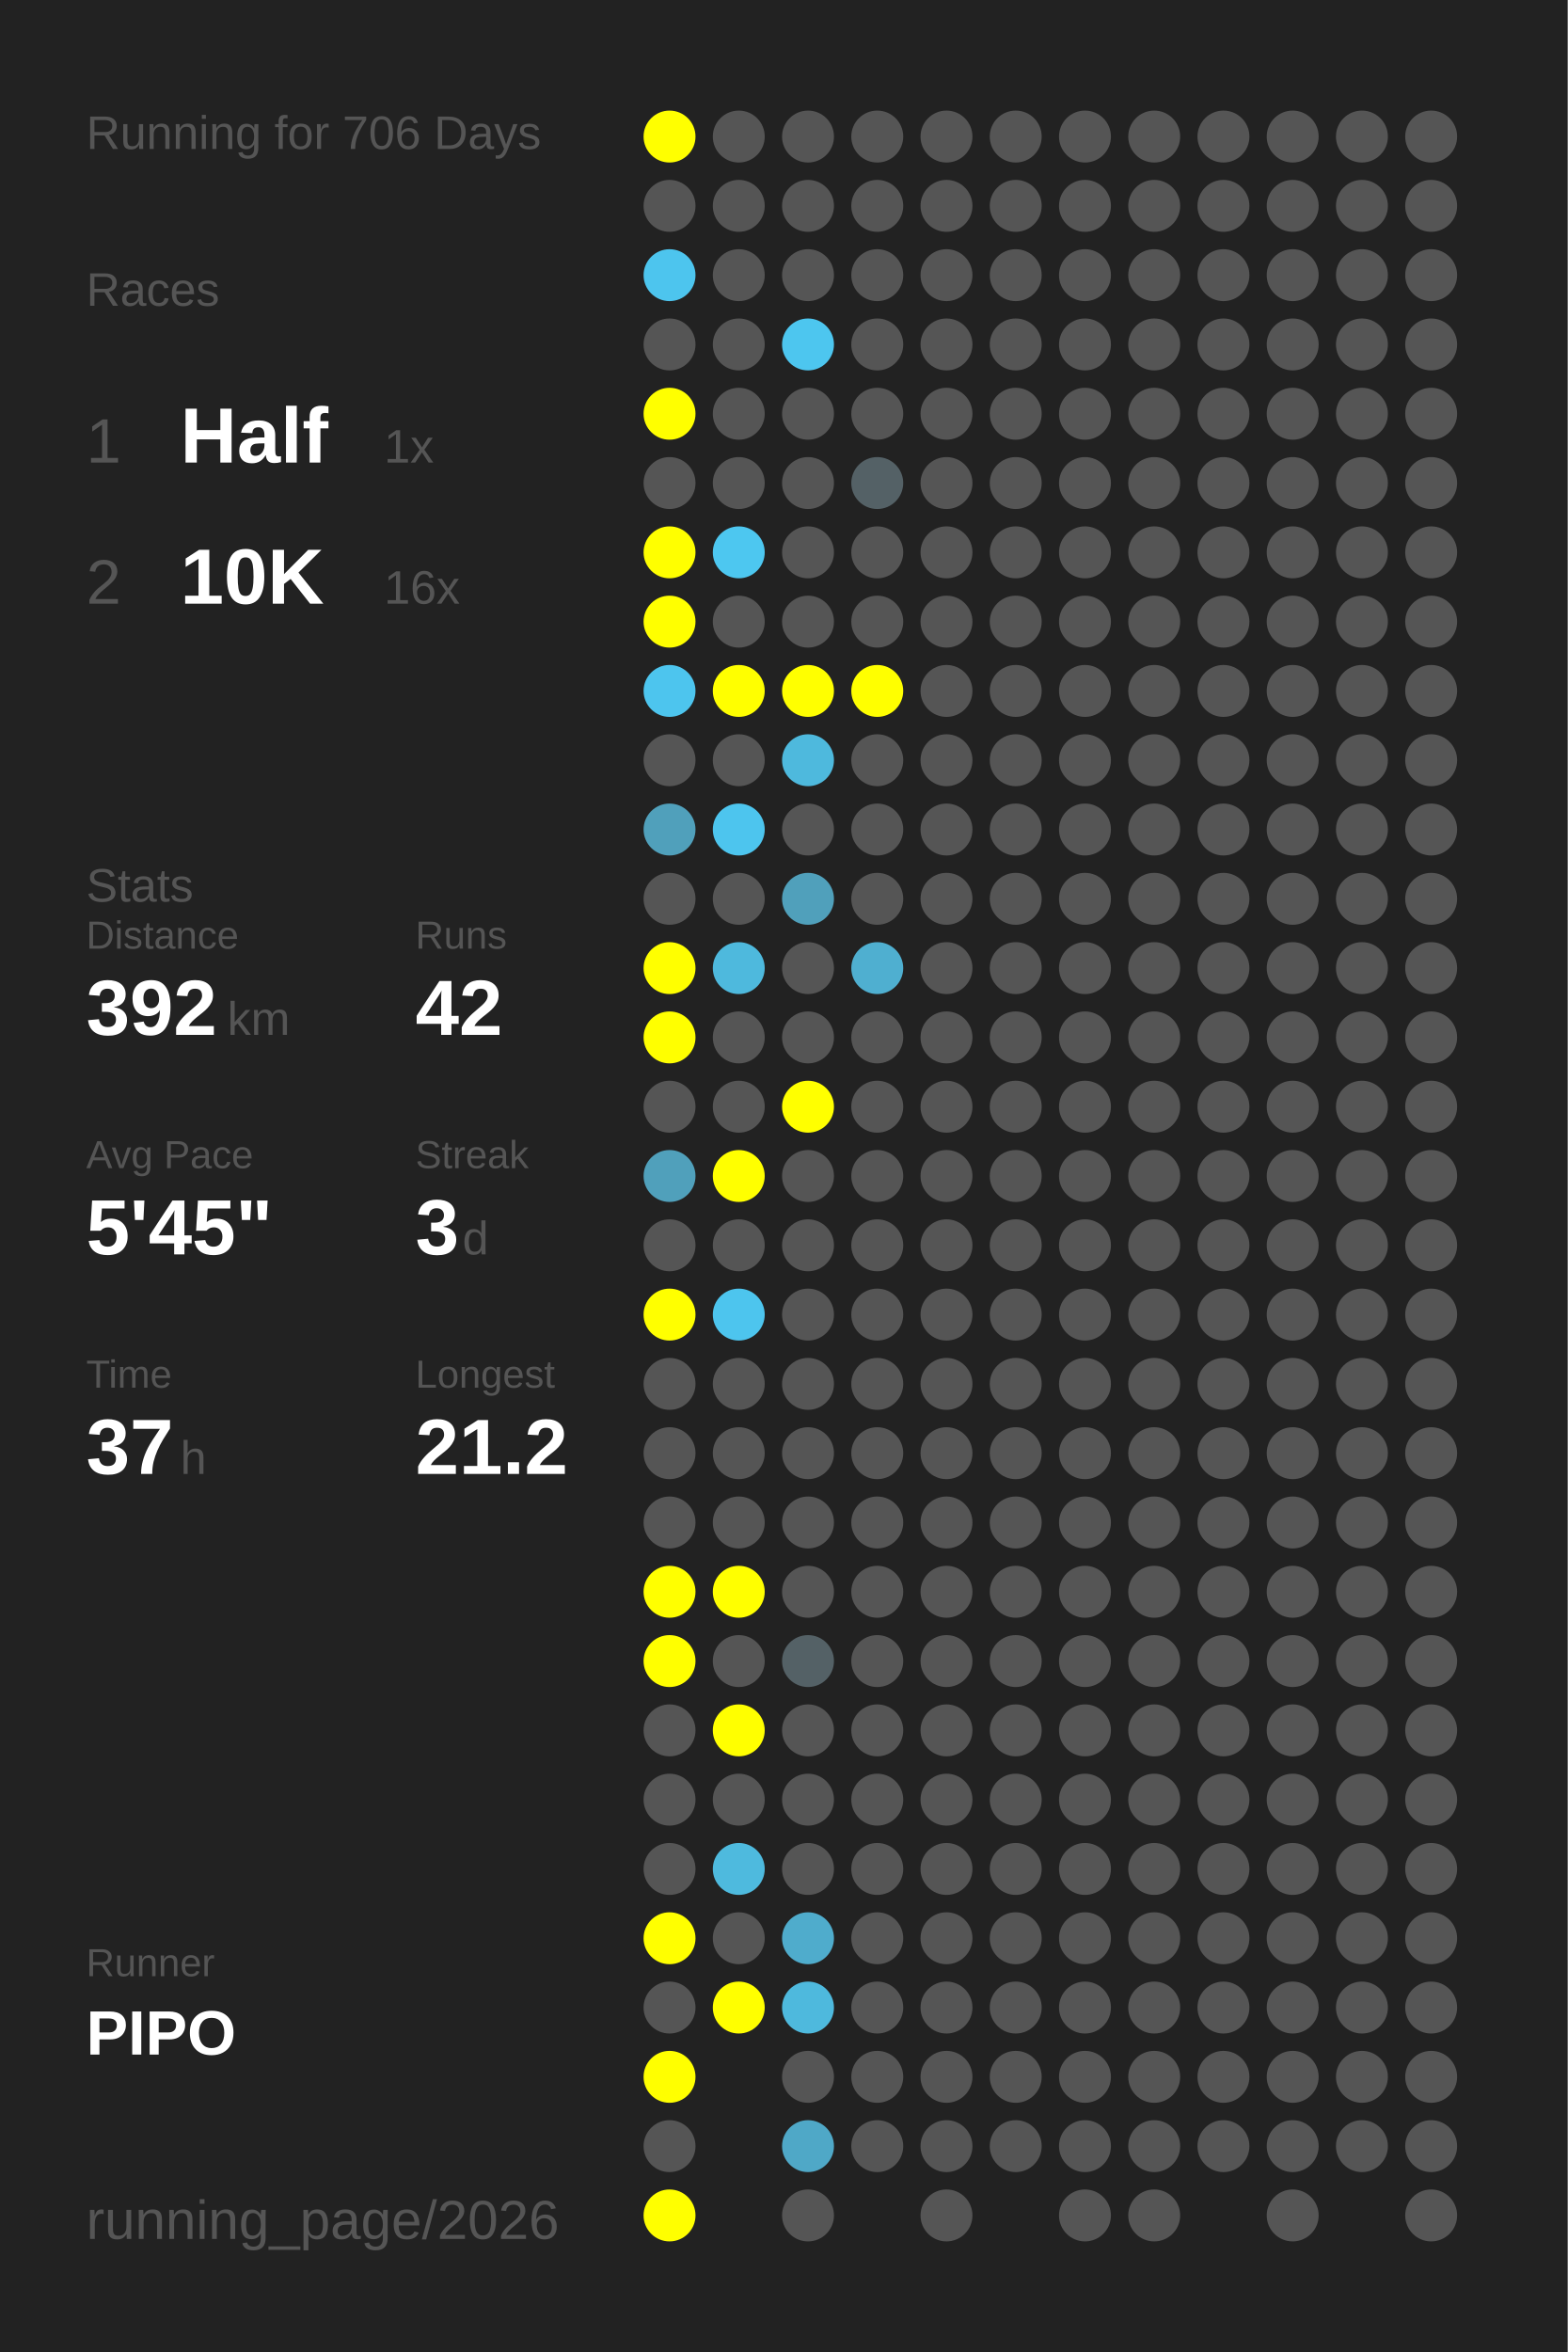
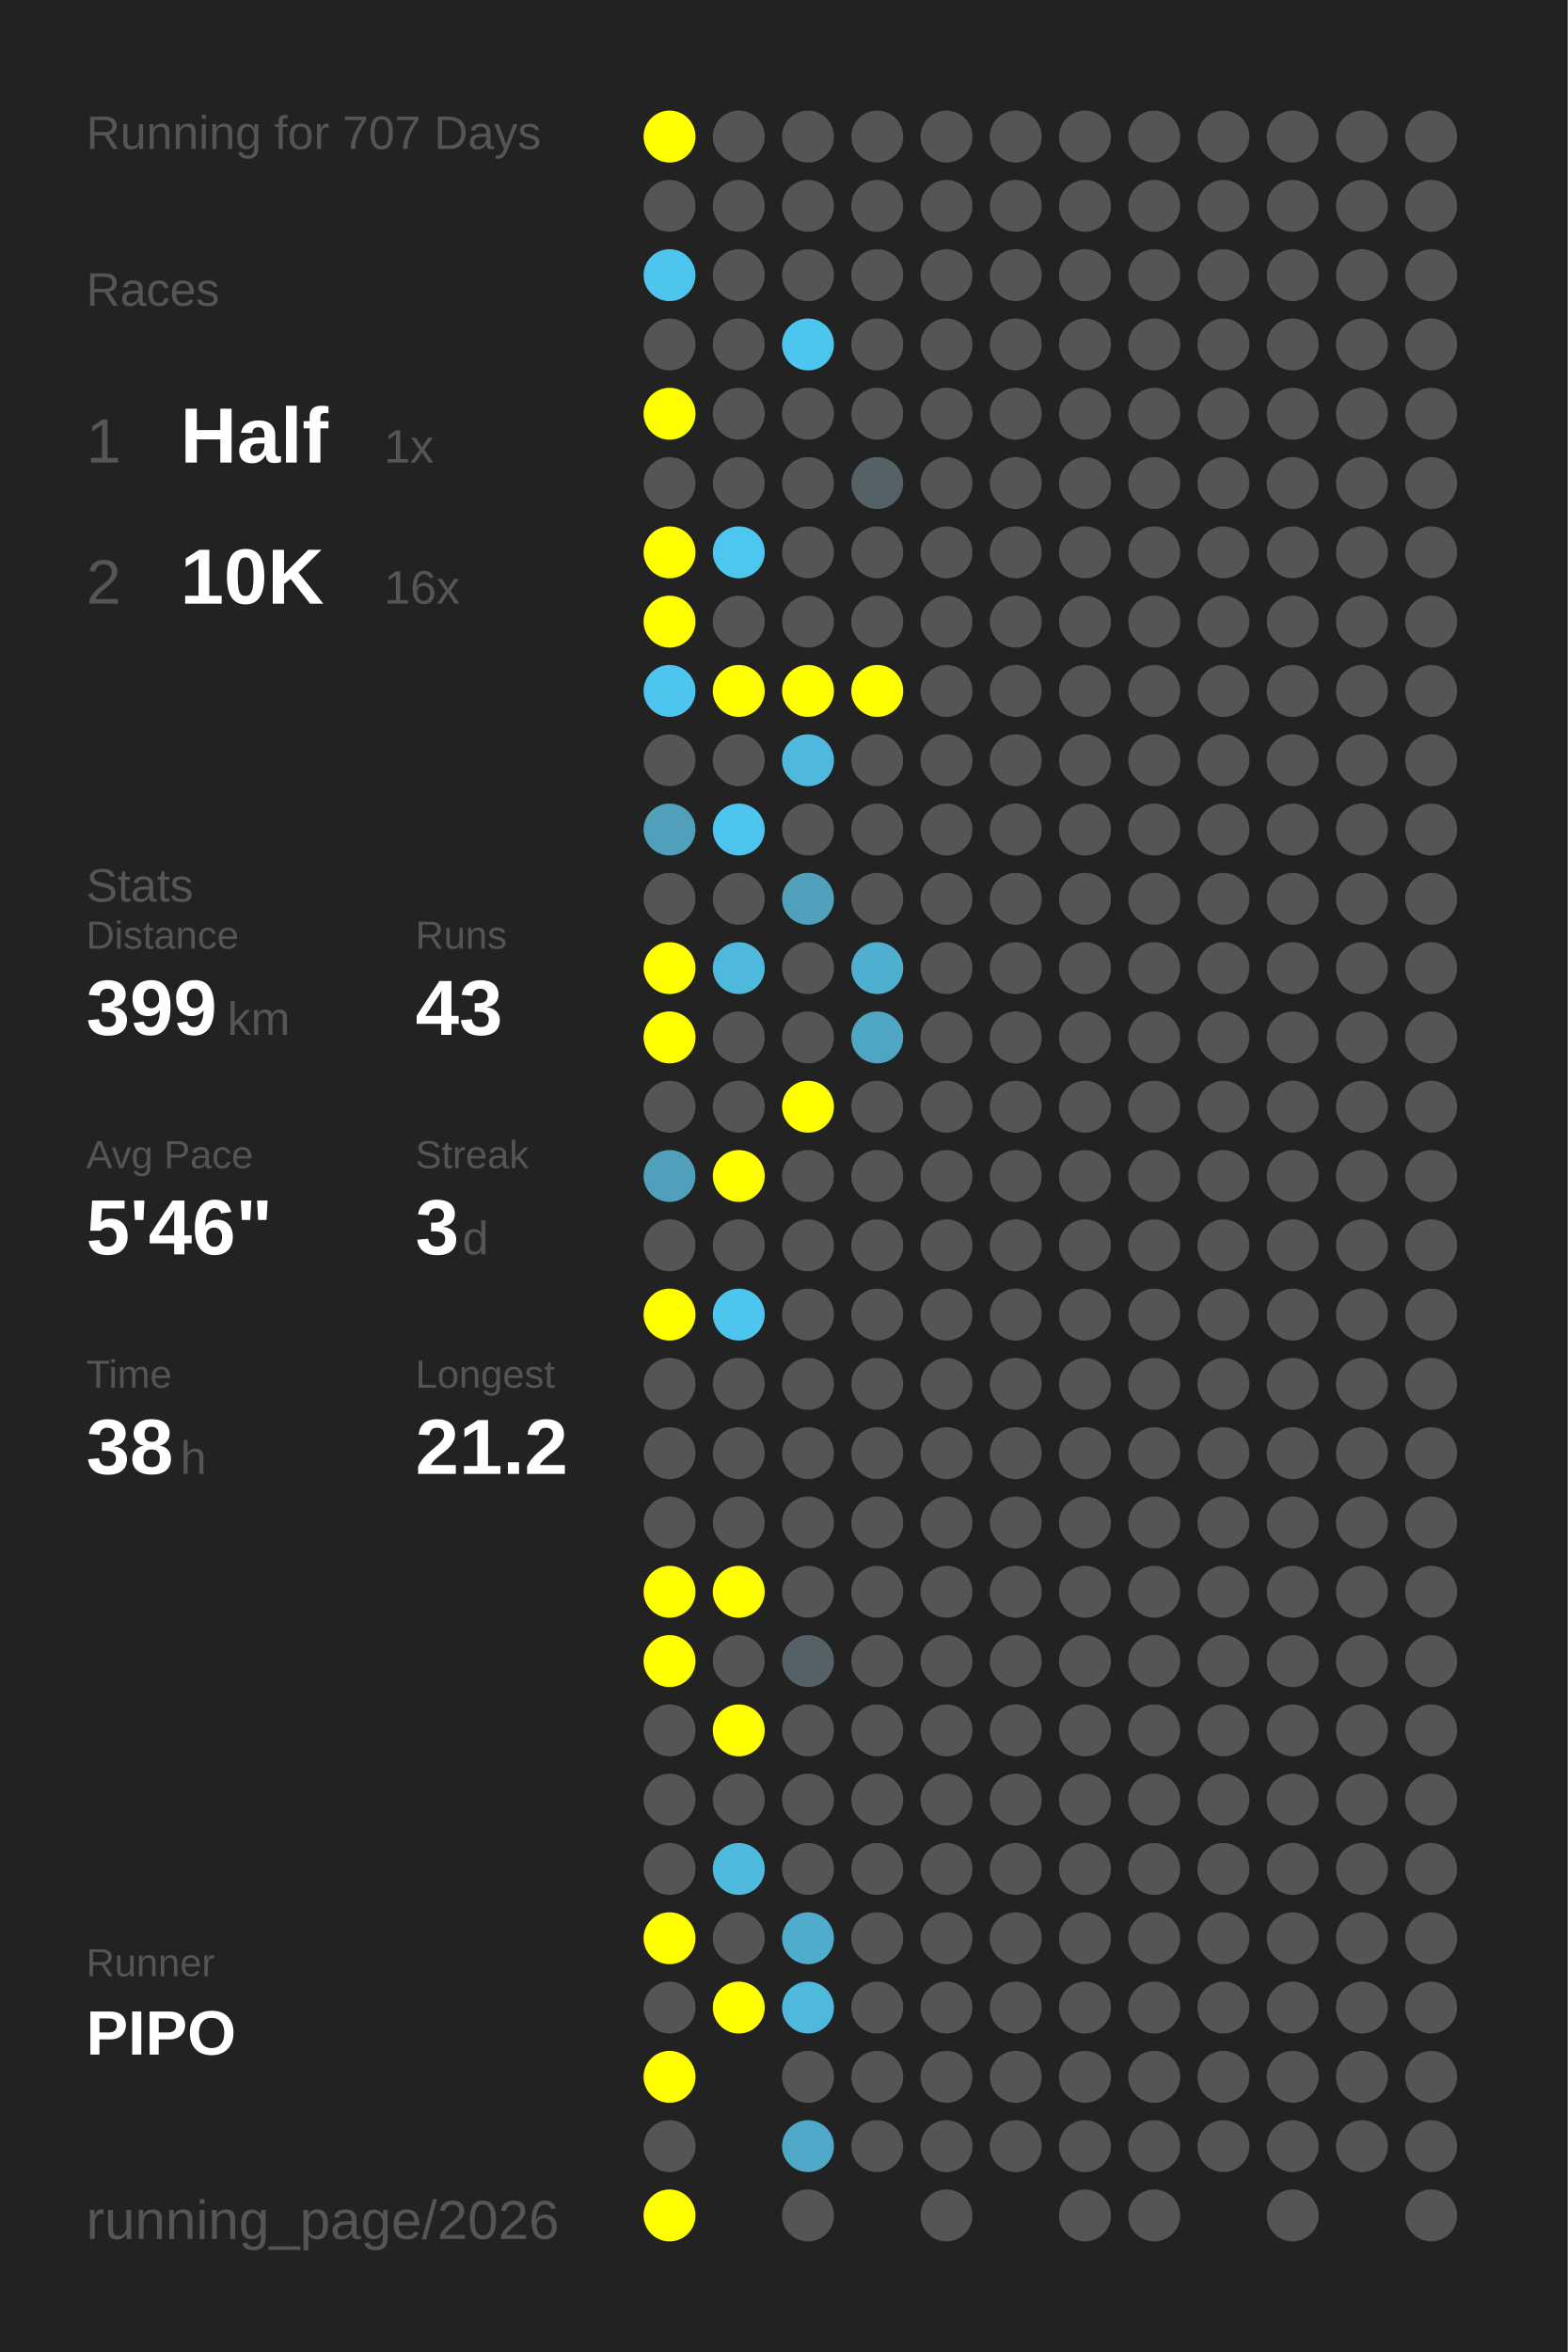
<svg xmlns="http://www.w3.org/2000/svg" baseProfile="full" height="300mm" version="1.1" viewBox="0,0,200,300" width="200mm">
  <defs />
  <rect fill="#222222" height="300" width="200" x="0" y="0" />
-   <text fill="#555555" style="font-size:6px; font-family:Arial;" x="11" y="19">Running for 706 Days</text>
+   <text fill="#555555" style="font-size:6px; font-family:Arial;" x="11" y="19">Running for 707 Days</text>
  <text fill="#555555" style="font-size:6px; font-family:Arial;" x="11" y="39">Races</text>
  <text fill="#555555" style="font-size:8px; font-family:Arial;" x="11" y="59">1</text>
  <text fill="#FFFFFF" style="font-size:10px; font-family:Arial; font-weight:bold;" x="23" y="59">Half</text>
  <text fill="#555555" style="font-size:6px; font-family:Arial;" x="49" y="59">1x</text>
  <text fill="#555555" style="font-size:8px; font-family:Arial;" x="11" y="77">2</text>
  <text fill="#FFFFFF" style="font-size:10px; font-family:Arial; font-weight:bold;" x="23" y="77">10K</text>
  <text fill="#555555" style="font-size:6px; font-family:Arial;" x="49" y="77">16x</text>
  <text fill="#555555" style="font-size:6px; font-family:Arial;" x="11" y="115">Stats</text>
  <text fill="#555555" style="font-size:5px; font-family:Arial;" x="11" y="121">Distance</text>
-   <text fill="#FFFFFF" style="font-size:10px; font-family:Arial; font-weight:bold;" x="11" y="132">392</text>
+   <text fill="#FFFFFF" style="font-size:10px; font-family:Arial; font-weight:bold;" x="11" y="132">399</text>
  <text fill="#555555" style="font-size:6px; font-family:Arial;" x="29" y="132">km</text>
  <text fill="#555555" style="font-size:5px; font-family:Arial;" x="53" y="121">Runs</text>
-   <text fill="#FFFFFF" style="font-size:10px; font-family:Arial; font-weight:bold;" x="53" y="132">42</text>
+   <text fill="#FFFFFF" style="font-size:10px; font-family:Arial; font-weight:bold;" x="53" y="132">43</text>
  <text fill="#555555" style="font-size:5px; font-family:Arial;" x="11" y="149">Avg Pace</text>
-   <text fill="#FFFFFF" style="font-size:10px; font-family:Arial; font-weight:bold;" x="11" y="160">5'45"</text>
+   <text fill="#FFFFFF" style="font-size:10px; font-family:Arial; font-weight:bold;" x="11" y="160">5'46"</text>
  <text fill="#555555" style="font-size:5px; font-family:Arial;" x="53" y="149">Streak</text>
  <text fill="#FFFFFF" style="font-size:10px; font-family:Arial; font-weight:bold;" x="53" y="160">3</text>
  <text fill="#555555" style="font-size:6px; font-family:Arial;" x="59" y="160">d</text>
  <text fill="#555555" style="font-size:5px; font-family:Arial;" x="11" y="177">Time</text>
-   <text fill="#FFFFFF" style="font-size:10px; font-family:Arial; font-weight:bold;" x="11" y="188">37</text>
+   <text fill="#FFFFFF" style="font-size:10px; font-family:Arial; font-weight:bold;" x="11" y="188">38</text>
  <text fill="#555555" style="font-size:6px; font-family:Arial;" x="23" y="188">h</text>
  <text fill="#555555" style="font-size:5px; font-family:Arial;" x="53" y="177">Longest</text>
  <text fill="#FFFFFF" style="font-size:10px; font-family:Arial; font-weight:bold;" x="53" y="188">21.2</text>
  <text fill="#555555" style="font-size:5px; font-family:Arial;" x="11" y="252.065">Runner</text>
  <text fill="#FFFFFF" style="font-size:8px; font-family:Arial; font-weight:bold;" x="11" y="262.065">PIPO</text>
  <text fill="#555555" style="font-size:7px; font-family:Arial;" x="11" y="285.581">running_page/2026</text>
  <circle cx="85.417" cy="17.419" fill="#FFFF00" r="3.312" />
  <circle cx="85.417" cy="26.258" fill="#555555" r="3.312" />
  <circle cx="85.417" cy="35.097" fill="#4dc5ee" r="3.312" />
  <circle cx="85.417" cy="43.935" fill="#555555" r="3.312" />
  <circle cx="85.417" cy="52.774" fill="#FFFF00" r="3.312" />
  <circle cx="85.417" cy="61.613" fill="#555555" r="3.312" />
  <circle cx="85.417" cy="70.452" fill="#FFFF00" r="3.312" />
  <circle cx="85.417" cy="79.29" fill="#FFFF00" r="3.312" />
  <circle cx="85.417" cy="88.129" fill="#4dc5ee" r="3.312" />
  <circle cx="85.417" cy="96.968" fill="#555555" r="3.312" />
  <circle cx="85.417" cy="105.806" fill="#50a0bb" r="3.312" />
  <circle cx="85.417" cy="114.645" fill="#555555" r="3.312" />
  <circle cx="85.417" cy="123.484" fill="#FFFF00" r="3.312" />
  <circle cx="85.417" cy="132.323" fill="#FFFF00" r="3.312" />
  <circle cx="85.417" cy="141.161" fill="#555555" r="3.312" />
  <circle cx="85.417" cy="150" fill="#50a0bb" r="3.312" />
  <circle cx="85.417" cy="158.839" fill="#555555" r="3.312" />
  <circle cx="85.417" cy="167.677" fill="#FFFF00" r="3.312" />
  <circle cx="85.417" cy="176.516" fill="#555555" r="3.312" />
  <circle cx="85.417" cy="185.355" fill="#555555" r="3.312" />
  <circle cx="85.417" cy="194.194" fill="#555555" r="3.312" />
  <circle cx="85.417" cy="203.032" fill="#FFFF00" r="3.312" />
  <circle cx="85.417" cy="211.871" fill="#FFFF00" r="3.312" />
  <circle cx="85.417" cy="220.71" fill="#555555" r="3.312" />
  <circle cx="85.417" cy="229.548" fill="#555555" r="3.312" />
  <circle cx="85.417" cy="238.387" fill="#555555" r="3.312" />
  <circle cx="85.417" cy="247.226" fill="#FFFF00" r="3.312" />
  <circle cx="85.417" cy="256.065" fill="#555555" r="3.312" />
  <circle cx="85.417" cy="264.903" fill="#FFFF00" r="3.312" />
  <circle cx="85.417" cy="273.742" fill="#555555" r="3.312" />
  <circle cx="85.417" cy="282.581" fill="#FFFF00" r="3.312" />
  <circle cx="94.25" cy="17.419" fill="#555555" r="3.312" />
  <circle cx="94.25" cy="26.258" fill="#555555" r="3.312" />
  <circle cx="94.25" cy="35.097" fill="#555555" r="3.312" />
  <circle cx="94.25" cy="43.935" fill="#555555" r="3.312" />
  <circle cx="94.25" cy="52.774" fill="#555555" r="3.312" />
  <circle cx="94.25" cy="61.613" fill="#555555" r="3.312" />
  <circle cx="94.25" cy="70.452" fill="#4dc7f0" r="3.312" />
  <circle cx="94.25" cy="79.29" fill="#555555" r="3.312" />
  <circle cx="94.25" cy="88.129" fill="#FFFF00" r="3.312" />
  <circle cx="94.25" cy="96.968" fill="#555555" r="3.312" />
  <circle cx="94.25" cy="105.806" fill="#4dc5ee" r="3.312" />
  <circle cx="94.25" cy="114.645" fill="#555555" r="3.312" />
  <circle cx="94.25" cy="123.484" fill="#4eb9dd" r="3.312" />
  <circle cx="94.25" cy="132.323" fill="#555555" r="3.312" />
  <circle cx="94.25" cy="141.161" fill="#555555" r="3.312" />
  <circle cx="94.25" cy="150" fill="#FFFF00" r="3.312" />
  <circle cx="94.25" cy="158.839" fill="#555555" r="3.312" />
  <circle cx="94.25" cy="167.677" fill="#4dc5ee" r="3.312" />
  <circle cx="94.25" cy="176.516" fill="#555555" r="3.312" />
  <circle cx="94.25" cy="185.355" fill="#555555" r="3.312" />
  <circle cx="94.25" cy="194.194" fill="#555555" r="3.312" />
  <circle cx="94.25" cy="203.032" fill="#FFFF00" r="3.312" />
  <circle cx="94.25" cy="211.871" fill="#555555" r="3.312" />
  <circle cx="94.25" cy="220.71" fill="#FFFF00" r="3.312" />
  <circle cx="94.25" cy="229.548" fill="#555555" r="3.312" />
  <circle cx="94.25" cy="238.387" fill="#4ebade" r="3.312" />
  <circle cx="94.25" cy="247.226" fill="#555555" r="3.312" />
  <circle cx="94.25" cy="256.065" fill="#FFFF00" r="3.312" />
  <circle cx="103.083" cy="17.419" fill="#555555" r="3.312" />
  <circle cx="103.083" cy="26.258" fill="#555555" r="3.312" />
  <circle cx="103.083" cy="35.097" fill="#555555" r="3.312" />
  <circle cx="103.083" cy="43.935" fill="#4dc6ef" r="3.312" />
  <circle cx="103.083" cy="52.774" fill="#555555" r="3.312" />
  <circle cx="103.083" cy="61.613" fill="#555555" r="3.312" />
  <circle cx="103.083" cy="70.452" fill="#555555" r="3.312" />
  <circle cx="103.083" cy="79.29" fill="#555555" r="3.312" />
  <circle cx="103.083" cy="88.129" fill="#FFFF00" r="3.312" />
  <circle cx="103.083" cy="96.968" fill="#4eb9dd" r="3.312" />
  <circle cx="103.083" cy="105.806" fill="#555555" r="3.312" />
  <circle cx="103.083" cy="114.645" fill="#50a0bb" r="3.312" />
  <circle cx="103.083" cy="123.484" fill="#555555" r="3.312" />
  <circle cx="103.083" cy="132.323" fill="#555555" r="3.312" />
  <circle cx="103.083" cy="141.161" fill="#FFFF00" r="3.312" />
  <circle cx="103.083" cy="150" fill="#555555" r="3.312" />
  <circle cx="103.083" cy="158.839" fill="#555555" r="3.312" />
  <circle cx="103.083" cy="167.677" fill="#555555" r="3.312" />
  <circle cx="103.083" cy="176.516" fill="#555555" r="3.312" />
  <circle cx="103.083" cy="185.355" fill="#555555" r="3.312" />
  <circle cx="103.083" cy="194.194" fill="#555555" r="3.312" />
  <circle cx="103.083" cy="203.032" fill="#555555" r="3.312" />
  <circle cx="103.083" cy="211.871" fill="#546166" r="3.312" />
  <circle cx="103.083" cy="220.71" fill="#555555" r="3.312" />
  <circle cx="103.083" cy="229.548" fill="#555555" r="3.312" />
  <circle cx="103.083" cy="238.387" fill="#555555" r="3.312" />
  <circle cx="103.083" cy="247.226" fill="#4faccc" r="3.312" />
  <circle cx="103.083" cy="256.065" fill="#4eb9dd" r="3.312" />
  <circle cx="103.083" cy="264.903" fill="#555555" r="3.312" />
  <circle cx="103.083" cy="273.742" fill="#4fa8c7" r="3.312" />
  <circle cx="103.083" cy="282.581" fill="#555555" r="3.312" />
  <circle cx="111.917" cy="17.419" fill="#555555" r="3.312" />
  <circle cx="111.917" cy="26.258" fill="#555555" r="3.312" />
  <circle cx="111.917" cy="35.097" fill="#555555" r="3.312" />
  <circle cx="111.917" cy="43.935" fill="#555555" r="3.312" />
  <circle cx="111.917" cy="52.774" fill="#555555" r="3.312" />
  <circle cx="111.917" cy="61.613" fill="#546166" r="3.312" />
  <circle cx="111.917" cy="70.452" fill="#555555" r="3.312" />
  <circle cx="111.917" cy="79.29" fill="#555555" r="3.312" />
  <circle cx="111.917" cy="88.129" fill="#FFFF00" r="3.312" />
  <circle cx="111.917" cy="96.968" fill="#555555" r="3.312" />
  <circle cx="111.917" cy="105.806" fill="#555555" r="3.312" />
  <circle cx="111.917" cy="114.645" fill="#555555" r="3.312" />
  <circle cx="111.917" cy="123.484" fill="#4fafd0" r="3.312" />
-   <circle cx="111.917" cy="132.323" fill="#555555" r="3.312" />
+   <circle cx="111.917" cy="132.323" fill="#4fa6c3" r="3.312" />
  <circle cx="111.917" cy="141.161" fill="#555555" r="3.312" />
  <circle cx="111.917" cy="150" fill="#555555" r="3.312" />
  <circle cx="111.917" cy="158.839" fill="#555555" r="3.312" />
  <circle cx="111.917" cy="167.677" fill="#555555" r="3.312" />
  <circle cx="111.917" cy="176.516" fill="#555555" r="3.312" />
  <circle cx="111.917" cy="185.355" fill="#555555" r="3.312" />
  <circle cx="111.917" cy="194.194" fill="#555555" r="3.312" />
  <circle cx="111.917" cy="203.032" fill="#555555" r="3.312" />
  <circle cx="111.917" cy="211.871" fill="#555555" r="3.312" />
  <circle cx="111.917" cy="220.71" fill="#555555" r="3.312" />
  <circle cx="111.917" cy="229.548" fill="#555555" r="3.312" />
  <circle cx="111.917" cy="238.387" fill="#555555" r="3.312" />
  <circle cx="111.917" cy="247.226" fill="#555555" r="3.312" />
  <circle cx="111.917" cy="256.065" fill="#555555" r="3.312" />
  <circle cx="111.917" cy="264.903" fill="#555555" r="3.312" />
  <circle cx="111.917" cy="273.742" fill="#555555" r="3.312" />
  <circle cx="120.75" cy="17.419" fill="#555555" r="3.312" />
  <circle cx="120.75" cy="26.258" fill="#555555" r="3.312" />
  <circle cx="120.75" cy="35.097" fill="#555555" r="3.312" />
  <circle cx="120.75" cy="43.935" fill="#555555" r="3.312" />
  <circle cx="120.75" cy="52.774" fill="#555555" r="3.312" />
  <circle cx="120.75" cy="61.613" fill="#555555" r="3.312" />
  <circle cx="120.75" cy="70.452" fill="#555555" r="3.312" />
  <circle cx="120.75" cy="79.29" fill="#555555" r="3.312" />
  <circle cx="120.75" cy="88.129" fill="#555555" r="3.312" />
  <circle cx="120.75" cy="96.968" fill="#555555" r="3.312" />
  <circle cx="120.75" cy="105.806" fill="#555555" r="3.312" />
  <circle cx="120.75" cy="114.645" fill="#555555" r="3.312" />
  <circle cx="120.75" cy="123.484" fill="#555555" r="3.312" />
  <circle cx="120.75" cy="132.323" fill="#555555" r="3.312" />
  <circle cx="120.75" cy="141.161" fill="#555555" r="3.312" />
  <circle cx="120.75" cy="150" fill="#555555" r="3.312" />
  <circle cx="120.75" cy="158.839" fill="#555555" r="3.312" />
  <circle cx="120.75" cy="167.677" fill="#555555" r="3.312" />
  <circle cx="120.75" cy="176.516" fill="#555555" r="3.312" />
  <circle cx="120.75" cy="185.355" fill="#555555" r="3.312" />
  <circle cx="120.75" cy="194.194" fill="#555555" r="3.312" />
  <circle cx="120.75" cy="203.032" fill="#555555" r="3.312" />
  <circle cx="120.75" cy="211.871" fill="#555555" r="3.312" />
  <circle cx="120.75" cy="220.71" fill="#555555" r="3.312" />
  <circle cx="120.75" cy="229.548" fill="#555555" r="3.312" />
  <circle cx="120.75" cy="238.387" fill="#555555" r="3.312" />
  <circle cx="120.75" cy="247.226" fill="#555555" r="3.312" />
  <circle cx="120.75" cy="256.065" fill="#555555" r="3.312" />
  <circle cx="120.75" cy="264.903" fill="#555555" r="3.312" />
  <circle cx="120.75" cy="273.742" fill="#555555" r="3.312" />
  <circle cx="120.75" cy="282.581" fill="#555555" r="3.312" />
  <circle cx="129.583" cy="17.419" fill="#555555" r="3.312" />
  <circle cx="129.583" cy="26.258" fill="#555555" r="3.312" />
  <circle cx="129.583" cy="35.097" fill="#555555" r="3.312" />
  <circle cx="129.583" cy="43.935" fill="#555555" r="3.312" />
  <circle cx="129.583" cy="52.774" fill="#555555" r="3.312" />
  <circle cx="129.583" cy="61.613" fill="#555555" r="3.312" />
  <circle cx="129.583" cy="70.452" fill="#555555" r="3.312" />
  <circle cx="129.583" cy="79.29" fill="#555555" r="3.312" />
  <circle cx="129.583" cy="88.129" fill="#555555" r="3.312" />
  <circle cx="129.583" cy="96.968" fill="#555555" r="3.312" />
  <circle cx="129.583" cy="105.806" fill="#555555" r="3.312" />
  <circle cx="129.583" cy="114.645" fill="#555555" r="3.312" />
  <circle cx="129.583" cy="123.484" fill="#555555" r="3.312" />
  <circle cx="129.583" cy="132.323" fill="#555555" r="3.312" />
  <circle cx="129.583" cy="141.161" fill="#555555" r="3.312" />
  <circle cx="129.583" cy="150" fill="#555555" r="3.312" />
  <circle cx="129.583" cy="158.839" fill="#555555" r="3.312" />
  <circle cx="129.583" cy="167.677" fill="#555555" r="3.312" />
  <circle cx="129.583" cy="176.516" fill="#555555" r="3.312" />
  <circle cx="129.583" cy="185.355" fill="#555555" r="3.312" />
  <circle cx="129.583" cy="194.194" fill="#555555" r="3.312" />
  <circle cx="129.583" cy="203.032" fill="#555555" r="3.312" />
  <circle cx="129.583" cy="211.871" fill="#555555" r="3.312" />
  <circle cx="129.583" cy="220.71" fill="#555555" r="3.312" />
  <circle cx="129.583" cy="229.548" fill="#555555" r="3.312" />
  <circle cx="129.583" cy="238.387" fill="#555555" r="3.312" />
  <circle cx="129.583" cy="247.226" fill="#555555" r="3.312" />
  <circle cx="129.583" cy="256.065" fill="#555555" r="3.312" />
  <circle cx="129.583" cy="264.903" fill="#555555" r="3.312" />
  <circle cx="129.583" cy="273.742" fill="#555555" r="3.312" />
  <circle cx="138.417" cy="17.419" fill="#555555" r="3.312" />
  <circle cx="138.417" cy="26.258" fill="#555555" r="3.312" />
  <circle cx="138.417" cy="35.097" fill="#555555" r="3.312" />
  <circle cx="138.417" cy="43.935" fill="#555555" r="3.312" />
  <circle cx="138.417" cy="52.774" fill="#555555" r="3.312" />
  <circle cx="138.417" cy="61.613" fill="#555555" r="3.312" />
  <circle cx="138.417" cy="70.452" fill="#555555" r="3.312" />
  <circle cx="138.417" cy="79.29" fill="#555555" r="3.312" />
  <circle cx="138.417" cy="88.129" fill="#555555" r="3.312" />
  <circle cx="138.417" cy="96.968" fill="#555555" r="3.312" />
  <circle cx="138.417" cy="105.806" fill="#555555" r="3.312" />
  <circle cx="138.417" cy="114.645" fill="#555555" r="3.312" />
  <circle cx="138.417" cy="123.484" fill="#555555" r="3.312" />
  <circle cx="138.417" cy="132.323" fill="#555555" r="3.312" />
  <circle cx="138.417" cy="141.161" fill="#555555" r="3.312" />
  <circle cx="138.417" cy="150" fill="#555555" r="3.312" />
  <circle cx="138.417" cy="158.839" fill="#555555" r="3.312" />
  <circle cx="138.417" cy="167.677" fill="#555555" r="3.312" />
  <circle cx="138.417" cy="176.516" fill="#555555" r="3.312" />
  <circle cx="138.417" cy="185.355" fill="#555555" r="3.312" />
  <circle cx="138.417" cy="194.194" fill="#555555" r="3.312" />
  <circle cx="138.417" cy="203.032" fill="#555555" r="3.312" />
  <circle cx="138.417" cy="211.871" fill="#555555" r="3.312" />
  <circle cx="138.417" cy="220.71" fill="#555555" r="3.312" />
  <circle cx="138.417" cy="229.548" fill="#555555" r="3.312" />
  <circle cx="138.417" cy="238.387" fill="#555555" r="3.312" />
  <circle cx="138.417" cy="247.226" fill="#555555" r="3.312" />
  <circle cx="138.417" cy="256.065" fill="#555555" r="3.312" />
  <circle cx="138.417" cy="264.903" fill="#555555" r="3.312" />
  <circle cx="138.417" cy="273.742" fill="#555555" r="3.312" />
  <circle cx="138.417" cy="282.581" fill="#555555" r="3.312" />
  <circle cx="147.25" cy="17.419" fill="#555555" r="3.312" />
  <circle cx="147.25" cy="26.258" fill="#555555" r="3.312" />
  <circle cx="147.25" cy="35.097" fill="#555555" r="3.312" />
  <circle cx="147.25" cy="43.935" fill="#555555" r="3.312" />
  <circle cx="147.25" cy="52.774" fill="#555555" r="3.312" />
  <circle cx="147.25" cy="61.613" fill="#555555" r="3.312" />
  <circle cx="147.25" cy="70.452" fill="#555555" r="3.312" />
  <circle cx="147.25" cy="79.29" fill="#555555" r="3.312" />
  <circle cx="147.25" cy="88.129" fill="#555555" r="3.312" />
  <circle cx="147.25" cy="96.968" fill="#555555" r="3.312" />
  <circle cx="147.25" cy="105.806" fill="#555555" r="3.312" />
  <circle cx="147.25" cy="114.645" fill="#555555" r="3.312" />
  <circle cx="147.25" cy="123.484" fill="#555555" r="3.312" />
  <circle cx="147.25" cy="132.323" fill="#555555" r="3.312" />
  <circle cx="147.25" cy="141.161" fill="#555555" r="3.312" />
  <circle cx="147.25" cy="150" fill="#555555" r="3.312" />
  <circle cx="147.25" cy="158.839" fill="#555555" r="3.312" />
  <circle cx="147.25" cy="167.677" fill="#555555" r="3.312" />
  <circle cx="147.25" cy="176.516" fill="#555555" r="3.312" />
  <circle cx="147.25" cy="185.355" fill="#555555" r="3.312" />
  <circle cx="147.25" cy="194.194" fill="#555555" r="3.312" />
  <circle cx="147.25" cy="203.032" fill="#555555" r="3.312" />
  <circle cx="147.25" cy="211.871" fill="#555555" r="3.312" />
  <circle cx="147.25" cy="220.71" fill="#555555" r="3.312" />
  <circle cx="147.25" cy="229.548" fill="#555555" r="3.312" />
  <circle cx="147.25" cy="238.387" fill="#555555" r="3.312" />
  <circle cx="147.25" cy="247.226" fill="#555555" r="3.312" />
  <circle cx="147.25" cy="256.065" fill="#555555" r="3.312" />
  <circle cx="147.25" cy="264.903" fill="#555555" r="3.312" />
  <circle cx="147.25" cy="273.742" fill="#555555" r="3.312" />
  <circle cx="147.25" cy="282.581" fill="#555555" r="3.312" />
  <circle cx="156.083" cy="17.419" fill="#555555" r="3.312" />
  <circle cx="156.083" cy="26.258" fill="#555555" r="3.312" />
  <circle cx="156.083" cy="35.097" fill="#555555" r="3.312" />
  <circle cx="156.083" cy="43.935" fill="#555555" r="3.312" />
  <circle cx="156.083" cy="52.774" fill="#555555" r="3.312" />
  <circle cx="156.083" cy="61.613" fill="#555555" r="3.312" />
  <circle cx="156.083" cy="70.452" fill="#555555" r="3.312" />
  <circle cx="156.083" cy="79.29" fill="#555555" r="3.312" />
  <circle cx="156.083" cy="88.129" fill="#555555" r="3.312" />
  <circle cx="156.083" cy="96.968" fill="#555555" r="3.312" />
  <circle cx="156.083" cy="105.806" fill="#555555" r="3.312" />
  <circle cx="156.083" cy="114.645" fill="#555555" r="3.312" />
  <circle cx="156.083" cy="123.484" fill="#555555" r="3.312" />
  <circle cx="156.083" cy="132.323" fill="#555555" r="3.312" />
  <circle cx="156.083" cy="141.161" fill="#555555" r="3.312" />
  <circle cx="156.083" cy="150" fill="#555555" r="3.312" />
  <circle cx="156.083" cy="158.839" fill="#555555" r="3.312" />
  <circle cx="156.083" cy="167.677" fill="#555555" r="3.312" />
  <circle cx="156.083" cy="176.516" fill="#555555" r="3.312" />
  <circle cx="156.083" cy="185.355" fill="#555555" r="3.312" />
  <circle cx="156.083" cy="194.194" fill="#555555" r="3.312" />
  <circle cx="156.083" cy="203.032" fill="#555555" r="3.312" />
  <circle cx="156.083" cy="211.871" fill="#555555" r="3.312" />
  <circle cx="156.083" cy="220.71" fill="#555555" r="3.312" />
  <circle cx="156.083" cy="229.548" fill="#555555" r="3.312" />
  <circle cx="156.083" cy="238.387" fill="#555555" r="3.312" />
  <circle cx="156.083" cy="247.226" fill="#555555" r="3.312" />
  <circle cx="156.083" cy="256.065" fill="#555555" r="3.312" />
  <circle cx="156.083" cy="264.903" fill="#555555" r="3.312" />
  <circle cx="156.083" cy="273.742" fill="#555555" r="3.312" />
  <circle cx="164.917" cy="17.419" fill="#555555" r="3.312" />
  <circle cx="164.917" cy="26.258" fill="#555555" r="3.312" />
  <circle cx="164.917" cy="35.097" fill="#555555" r="3.312" />
  <circle cx="164.917" cy="43.935" fill="#555555" r="3.312" />
  <circle cx="164.917" cy="52.774" fill="#555555" r="3.312" />
  <circle cx="164.917" cy="61.613" fill="#555555" r="3.312" />
  <circle cx="164.917" cy="70.452" fill="#555555" r="3.312" />
  <circle cx="164.917" cy="79.29" fill="#555555" r="3.312" />
  <circle cx="164.917" cy="88.129" fill="#555555" r="3.312" />
  <circle cx="164.917" cy="96.968" fill="#555555" r="3.312" />
  <circle cx="164.917" cy="105.806" fill="#555555" r="3.312" />
  <circle cx="164.917" cy="114.645" fill="#555555" r="3.312" />
  <circle cx="164.917" cy="123.484" fill="#555555" r="3.312" />
  <circle cx="164.917" cy="132.323" fill="#555555" r="3.312" />
  <circle cx="164.917" cy="141.161" fill="#555555" r="3.312" />
  <circle cx="164.917" cy="150" fill="#555555" r="3.312" />
  <circle cx="164.917" cy="158.839" fill="#555555" r="3.312" />
  <circle cx="164.917" cy="167.677" fill="#555555" r="3.312" />
  <circle cx="164.917" cy="176.516" fill="#555555" r="3.312" />
  <circle cx="164.917" cy="185.355" fill="#555555" r="3.312" />
  <circle cx="164.917" cy="194.194" fill="#555555" r="3.312" />
  <circle cx="164.917" cy="203.032" fill="#555555" r="3.312" />
  <circle cx="164.917" cy="211.871" fill="#555555" r="3.312" />
  <circle cx="164.917" cy="220.71" fill="#555555" r="3.312" />
  <circle cx="164.917" cy="229.548" fill="#555555" r="3.312" />
  <circle cx="164.917" cy="238.387" fill="#555555" r="3.312" />
  <circle cx="164.917" cy="247.226" fill="#555555" r="3.312" />
  <circle cx="164.917" cy="256.065" fill="#555555" r="3.312" />
  <circle cx="164.917" cy="264.903" fill="#555555" r="3.312" />
  <circle cx="164.917" cy="273.742" fill="#555555" r="3.312" />
  <circle cx="164.917" cy="282.581" fill="#555555" r="3.312" />
  <circle cx="173.75" cy="17.419" fill="#555555" r="3.312" />
  <circle cx="173.75" cy="26.258" fill="#555555" r="3.312" />
  <circle cx="173.75" cy="35.097" fill="#555555" r="3.312" />
  <circle cx="173.75" cy="43.935" fill="#555555" r="3.312" />
  <circle cx="173.75" cy="52.774" fill="#555555" r="3.312" />
  <circle cx="173.75" cy="61.613" fill="#555555" r="3.312" />
  <circle cx="173.75" cy="70.452" fill="#555555" r="3.312" />
  <circle cx="173.75" cy="79.29" fill="#555555" r="3.312" />
  <circle cx="173.75" cy="88.129" fill="#555555" r="3.312" />
  <circle cx="173.75" cy="96.968" fill="#555555" r="3.312" />
  <circle cx="173.75" cy="105.806" fill="#555555" r="3.312" />
  <circle cx="173.75" cy="114.645" fill="#555555" r="3.312" />
  <circle cx="173.75" cy="123.484" fill="#555555" r="3.312" />
  <circle cx="173.75" cy="132.323" fill="#555555" r="3.312" />
  <circle cx="173.75" cy="141.161" fill="#555555" r="3.312" />
  <circle cx="173.75" cy="150" fill="#555555" r="3.312" />
  <circle cx="173.75" cy="158.839" fill="#555555" r="3.312" />
  <circle cx="173.75" cy="167.677" fill="#555555" r="3.312" />
  <circle cx="173.75" cy="176.516" fill="#555555" r="3.312" />
  <circle cx="173.75" cy="185.355" fill="#555555" r="3.312" />
  <circle cx="173.75" cy="194.194" fill="#555555" r="3.312" />
  <circle cx="173.75" cy="203.032" fill="#555555" r="3.312" />
  <circle cx="173.75" cy="211.871" fill="#555555" r="3.312" />
  <circle cx="173.75" cy="220.71" fill="#555555" r="3.312" />
  <circle cx="173.75" cy="229.548" fill="#555555" r="3.312" />
  <circle cx="173.75" cy="238.387" fill="#555555" r="3.312" />
  <circle cx="173.75" cy="247.226" fill="#555555" r="3.312" />
  <circle cx="173.75" cy="256.065" fill="#555555" r="3.312" />
  <circle cx="173.75" cy="264.903" fill="#555555" r="3.312" />
  <circle cx="173.75" cy="273.742" fill="#555555" r="3.312" />
  <circle cx="182.583" cy="17.419" fill="#555555" r="3.312" />
  <circle cx="182.583" cy="26.258" fill="#555555" r="3.312" />
  <circle cx="182.583" cy="35.097" fill="#555555" r="3.312" />
  <circle cx="182.583" cy="43.935" fill="#555555" r="3.312" />
  <circle cx="182.583" cy="52.774" fill="#555555" r="3.312" />
  <circle cx="182.583" cy="61.613" fill="#555555" r="3.312" />
  <circle cx="182.583" cy="70.452" fill="#555555" r="3.312" />
  <circle cx="182.583" cy="79.29" fill="#555555" r="3.312" />
  <circle cx="182.583" cy="88.129" fill="#555555" r="3.312" />
  <circle cx="182.583" cy="96.968" fill="#555555" r="3.312" />
  <circle cx="182.583" cy="105.806" fill="#555555" r="3.312" />
  <circle cx="182.583" cy="114.645" fill="#555555" r="3.312" />
  <circle cx="182.583" cy="123.484" fill="#555555" r="3.312" />
  <circle cx="182.583" cy="132.323" fill="#555555" r="3.312" />
  <circle cx="182.583" cy="141.161" fill="#555555" r="3.312" />
  <circle cx="182.583" cy="150" fill="#555555" r="3.312" />
  <circle cx="182.583" cy="158.839" fill="#555555" r="3.312" />
  <circle cx="182.583" cy="167.677" fill="#555555" r="3.312" />
  <circle cx="182.583" cy="176.516" fill="#555555" r="3.312" />
  <circle cx="182.583" cy="185.355" fill="#555555" r="3.312" />
  <circle cx="182.583" cy="194.194" fill="#555555" r="3.312" />
  <circle cx="182.583" cy="203.032" fill="#555555" r="3.312" />
  <circle cx="182.583" cy="211.871" fill="#555555" r="3.312" />
  <circle cx="182.583" cy="220.71" fill="#555555" r="3.312" />
  <circle cx="182.583" cy="229.548" fill="#555555" r="3.312" />
  <circle cx="182.583" cy="238.387" fill="#555555" r="3.312" />
  <circle cx="182.583" cy="247.226" fill="#555555" r="3.312" />
  <circle cx="182.583" cy="256.065" fill="#555555" r="3.312" />
  <circle cx="182.583" cy="264.903" fill="#555555" r="3.312" />
  <circle cx="182.583" cy="273.742" fill="#555555" r="3.312" />
  <circle cx="182.583" cy="282.581" fill="#555555" r="3.312" />
</svg>
